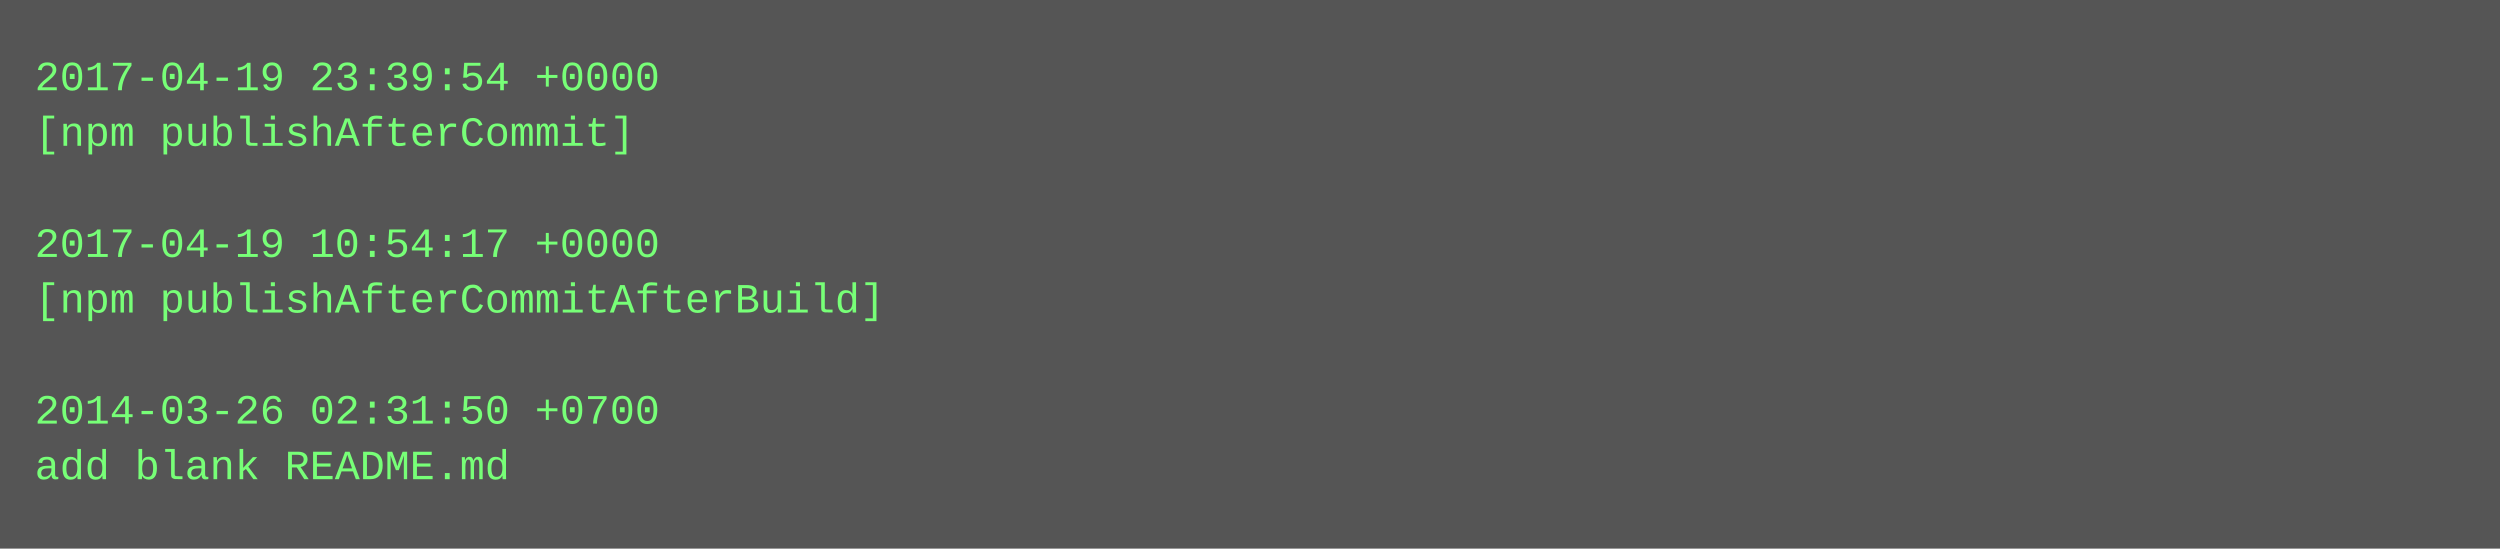
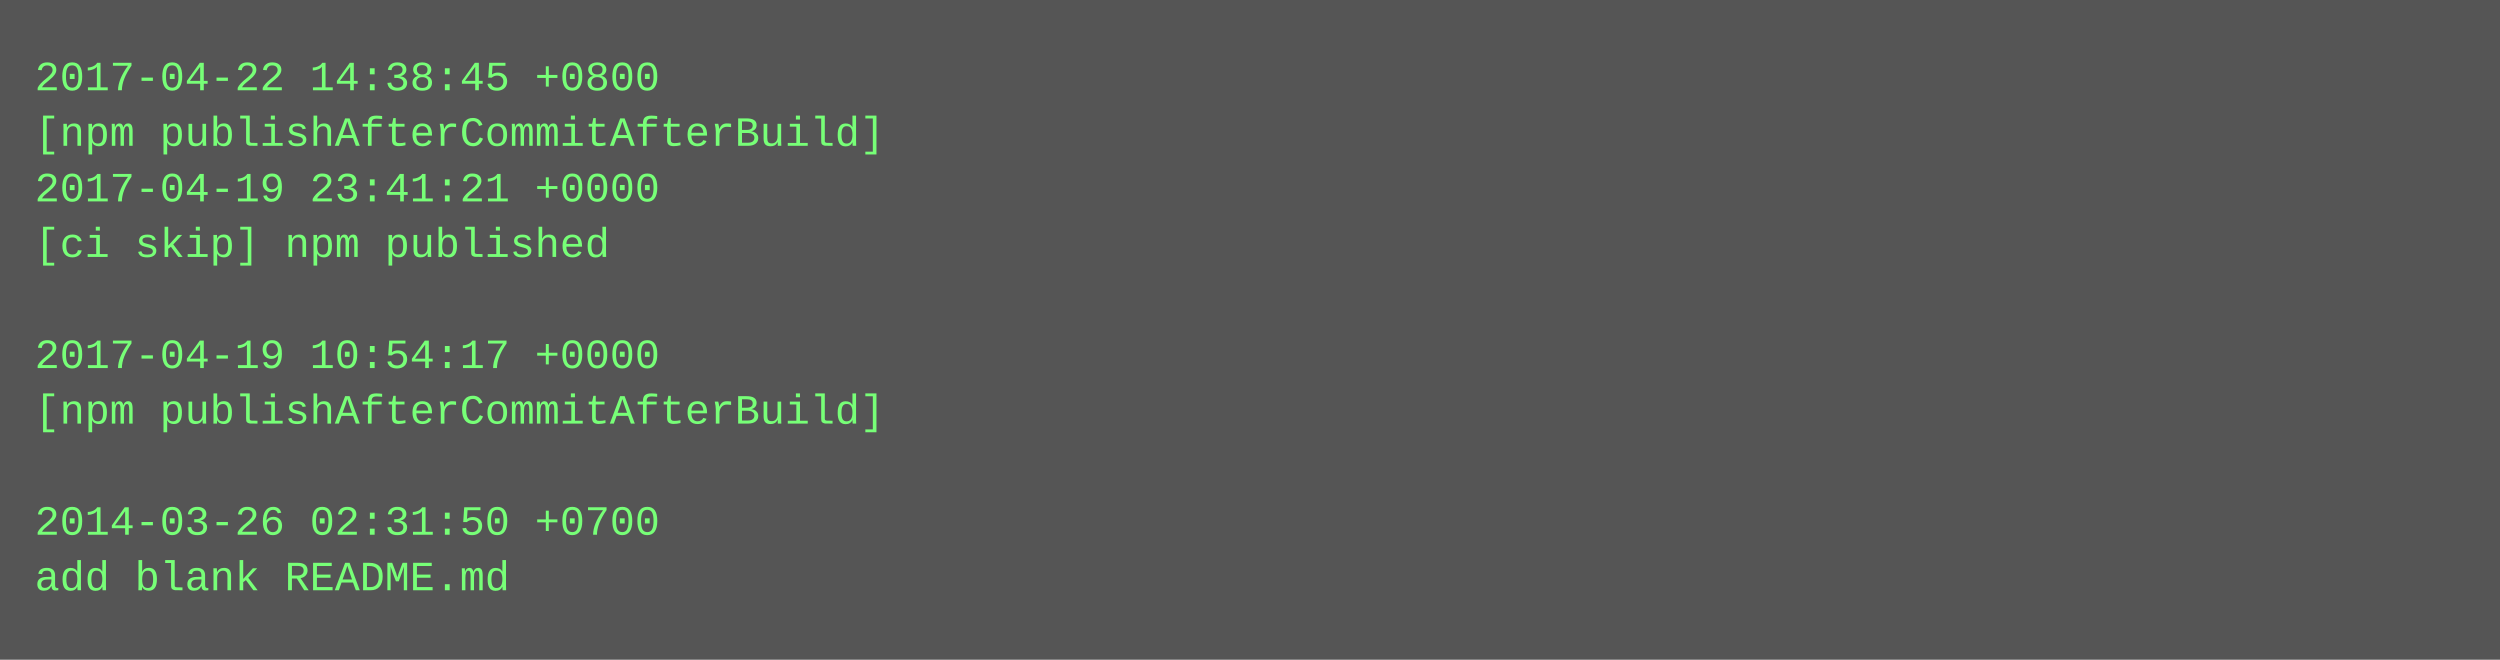
- <svg xmlns="http://www.w3.org/2000/svg" height="158" width="720">
-   <rect height="158" fill="#555" width="720" />
+ <svg xmlns="http://www.w3.org/2000/svg" height="190" width="720">
+   <rect height="190" fill="#555" width="720" />
  <text fill="#7f7" font-family="Courier New" font-size="12" xml:space="preserve">
-     <tspan x="10" y="26">2017-04-19 23:39:54 +0000</tspan>
-     <tspan x="10" y="42">[npm publishAfterCommit]</tspan>
-     <tspan x="10" y="58" />
-     <tspan x="10" y="74">2017-04-19 10:54:17 +0000</tspan>
-     <tspan x="10" y="90">[npm publishAfterCommitAfterBuild]</tspan>
-     <tspan x="10" y="106" />
-     <tspan x="10" y="122">2014-03-26 02:31:50 +0700</tspan>
-     <tspan x="10" y="138">add blank README.md</tspan>
+     <tspan x="10" y="26">2017-04-22 14:38:45 +0800</tspan>
+     <tspan x="10" y="42">[npm publishAfterCommitAfterBuild]</tspan>
+     <tspan x="10" y="58">2017-04-19 23:41:21 +0000</tspan>
+     <tspan x="10" y="74">[ci skip] npm published</tspan>
+     <tspan x="10" y="90" />
+     <tspan x="10" y="106">2017-04-19 10:54:17 +0000</tspan>
+     <tspan x="10" y="122">[npm publishAfterCommitAfterBuild]</tspan>
+     <tspan x="10" y="138" />
+     <tspan x="10" y="154">2014-03-26 02:31:50 +0700</tspan>
+     <tspan x="10" y="170">add blank README.md</tspan>
  </text>
</svg>
